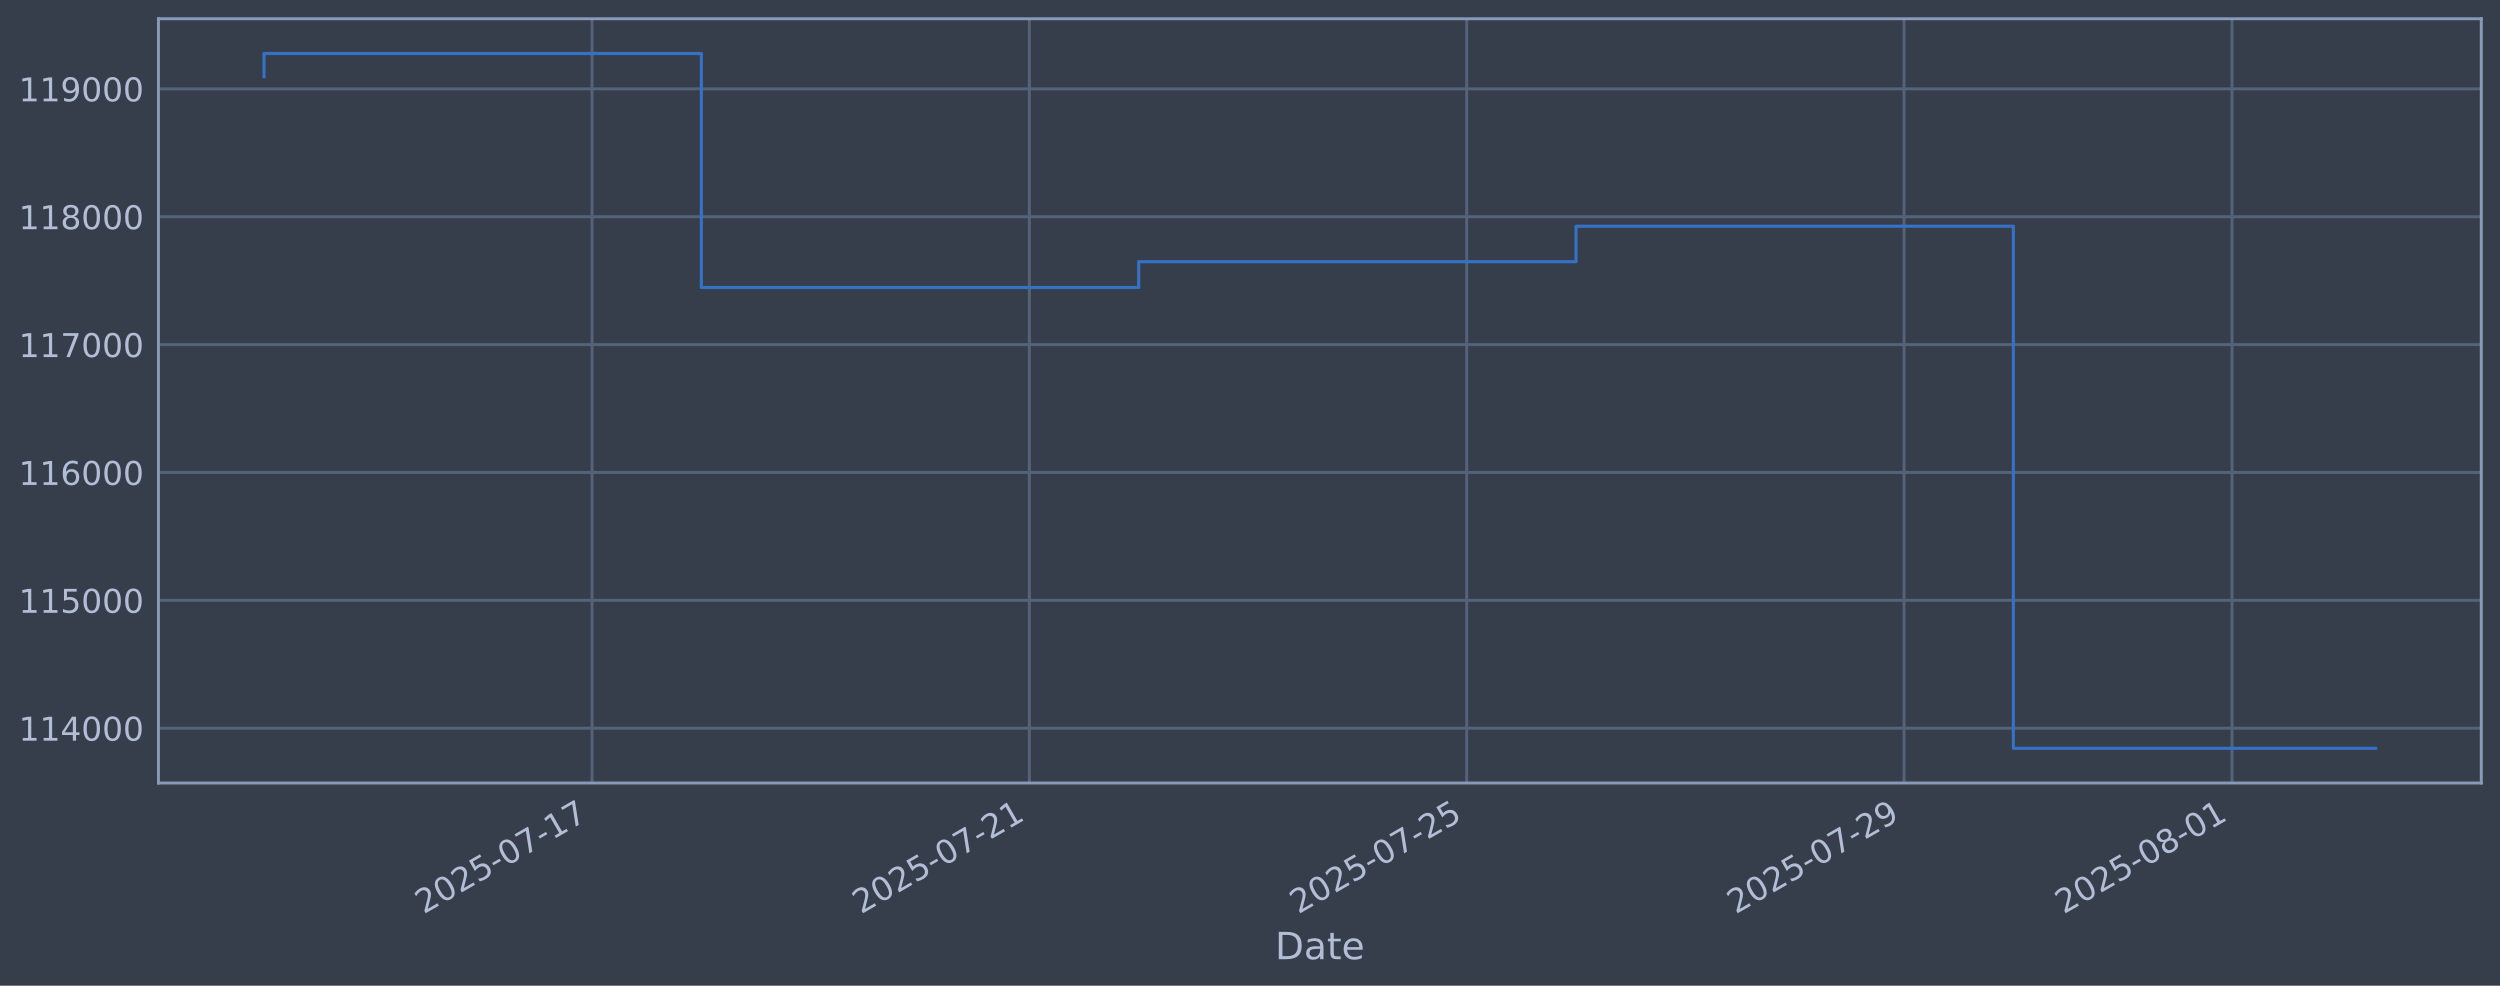
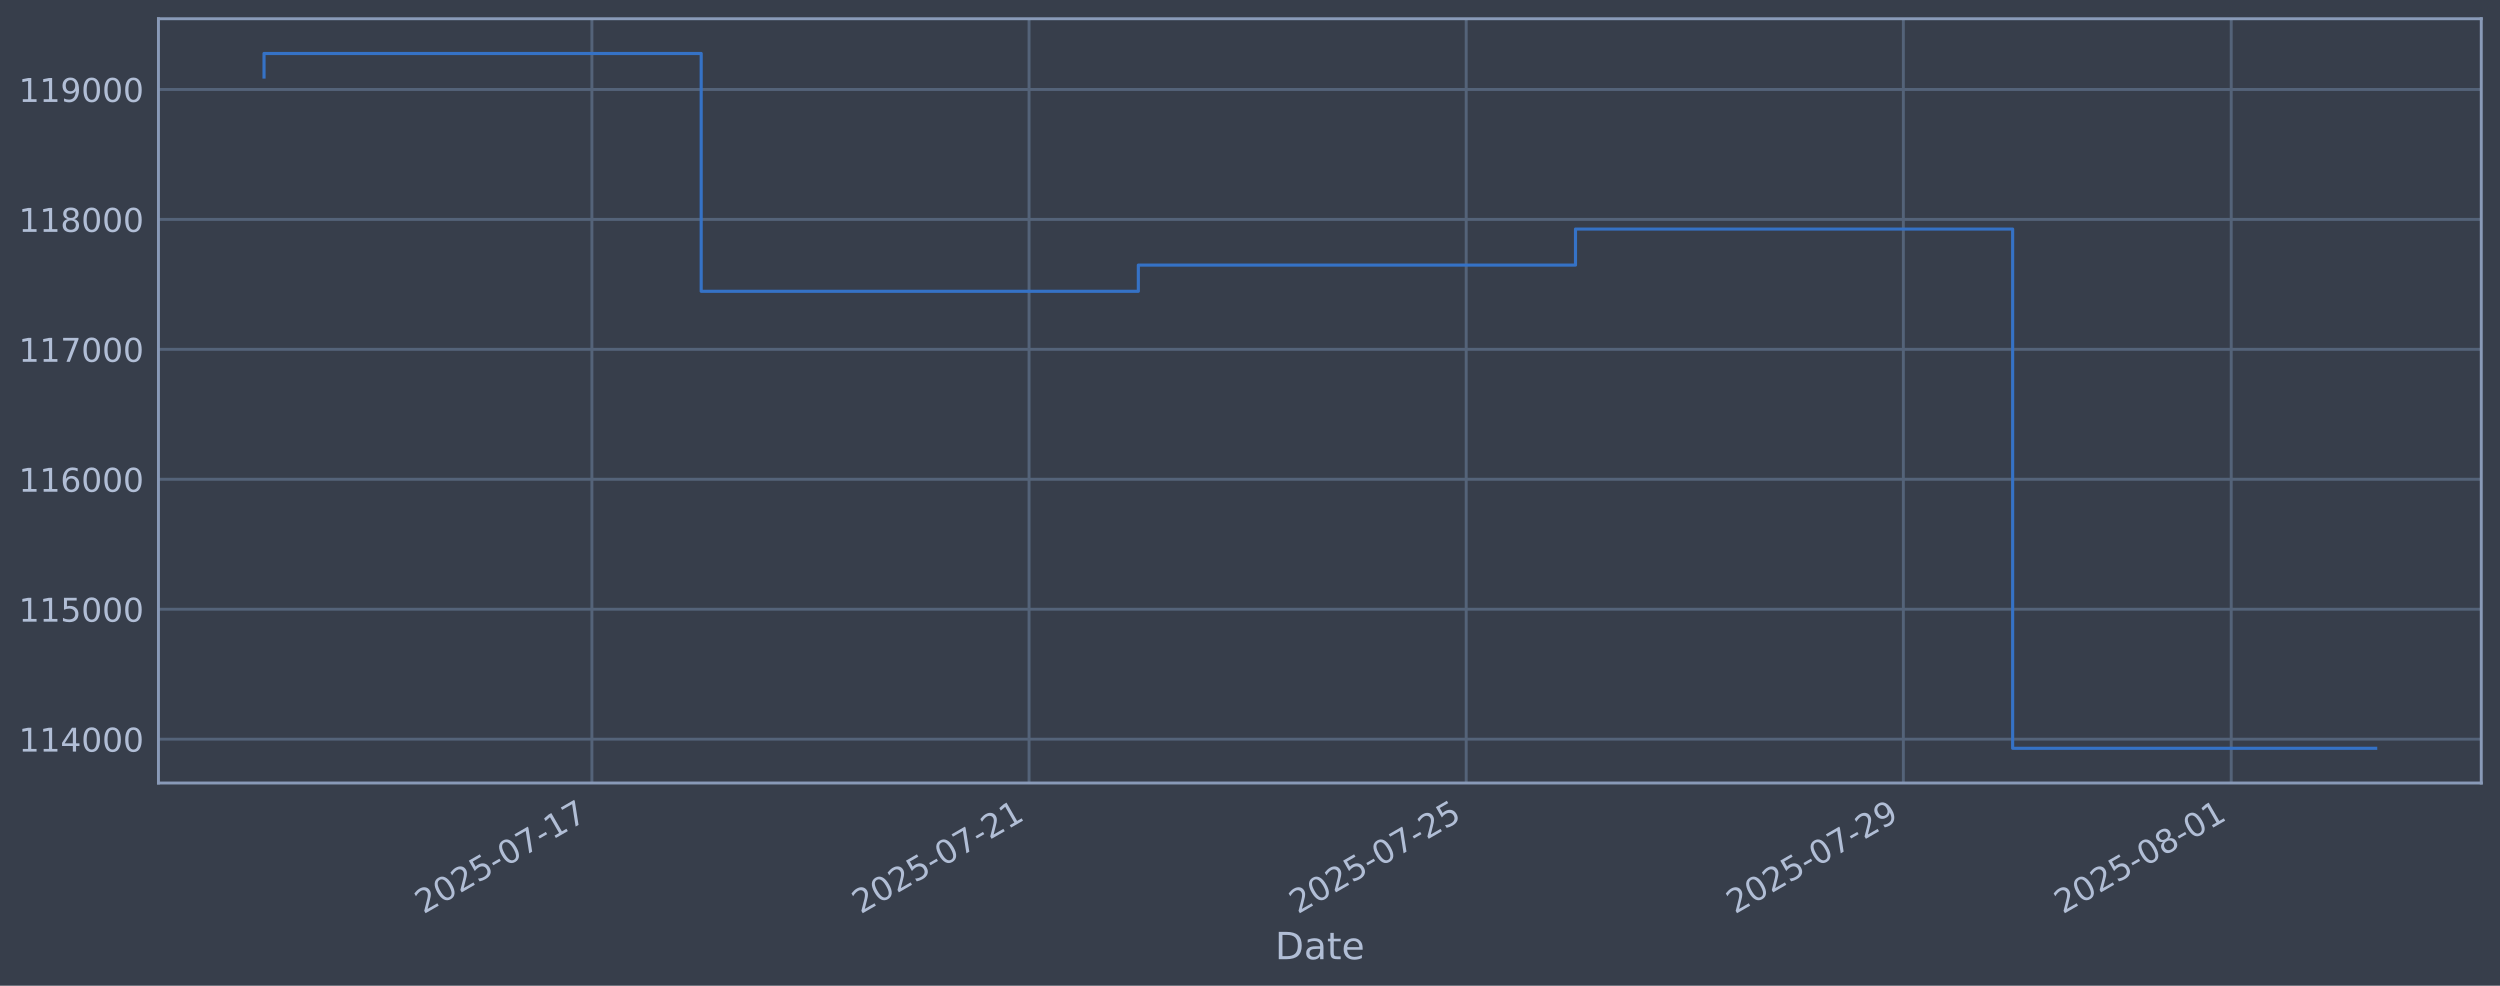
<svg xmlns="http://www.w3.org/2000/svg" xmlns:xlink="http://www.w3.org/1999/xlink" width="960.9pt" height="378.87pt" viewBox="0 0 960.9 378.87" version="1.1">
  <defs>
    <style type="text/css">*{stroke-linejoin: round; stroke-linecap: butt}</style>
  </defs>
  <g id="figure_1">
    <g id="patch_1">
      <path d="M 0 378.87  L 960.9 378.87  L 960.9 0  L 0 0  z " style="fill: #373e4b" />
    </g>
    <g id="axes_1">
      <g id="patch_2">
        <path d="M 60.901 300.96  L 953.701 300.96  L 953.701 7.2  L 60.901 7.2  z " style="fill: #373e4b" />
      </g>
      <g id="matplotlib.axis_1">
        <g id="xtick_1">
          <g id="line2d_1">
-             <path d="M 227.553 300.96  L 227.553 7.2  " clip-path="url(#pcb87a5f53c)" style="fill: none; stroke: #546379; stroke-width: 1.12; stroke-linecap: square" />
+             <path d="M 227.501 300.96  L 227.501 7.2  " clip-path="url(#p4ec1d16f45)" style="fill: none; stroke: #546379; stroke-width: 1.12; stroke-linecap: square" />
          </g>
          <g id="line2d_2" />
          <g id="text_1">
-             <g style="fill: #b1bed6" transform="translate(162.8272 351.4642) rotate(-30) scale(0.126 -0.126)">
+             <g style="fill: #b1bed6" transform="translate(162.7751 351.4642) rotate(-30) scale(0.126 -0.126)">
              <defs>
                <path id="DejaVuSans-32" d="M 1228 531  L 3431 531  L 3431 0  L 469 0  L 469 531  Q 828 903 1448 1529  Q 2069 2156 2228 2338  Q 2531 2678 2651 2914  Q 2772 3150 2772 3378  Q 2772 3750 2511 3984  Q 2250 4219 1831 4219  Q 1534 4219 1204 4116  Q 875 4013 500 3803  L 500 4441  Q 881 4594 1212 4672  Q 1544 4750 1819 4750  Q 2544 4750 2975 4387  Q 3406 4025 3406 3419  Q 3406 3131 3298 2873  Q 3191 2616 2906 2266  Q 2828 2175 2409 1742  Q 1991 1309 1228 531  z " transform="scale(0.015625)" />
                <path id="DejaVuSans-30" d="M 2034 4250  Q 1547 4250 1301 3770  Q 1056 3291 1056 2328  Q 1056 1369 1301 889  Q 1547 409 2034 409  Q 2525 409 2770 889  Q 3016 1369 3016 2328  Q 3016 3291 2770 3770  Q 2525 4250 2034 4250  z M 2034 4750  Q 2819 4750 3233 4129  Q 3647 3509 3647 2328  Q 3647 1150 3233 529  Q 2819 -91 2034 -91  Q 1250 -91 836 529  Q 422 1150 422 2328  Q 422 3509 836 4129  Q 1250 4750 2034 4750  z " transform="scale(0.015625)" />
                <path id="DejaVuSans-35" d="M 691 4666  L 3169 4666  L 3169 4134  L 1269 4134  L 1269 2991  Q 1406 3038 1543 3061  Q 1681 3084 1819 3084  Q 2600 3084 3056 2656  Q 3513 2228 3513 1497  Q 3513 744 3044 326  Q 2575 -91 1722 -91  Q 1428 -91 1123 -41  Q 819 9 494 109  L 494 744  Q 775 591 1075 516  Q 1375 441 1709 441  Q 2250 441 2565 725  Q 2881 1009 2881 1497  Q 2881 1984 2565 2268  Q 2250 2553 1709 2553  Q 1456 2553 1204 2497  Q 953 2441 691 2322  L 691 4666  z " transform="scale(0.015625)" />
                <path id="DejaVuSans-2d" d="M 313 2009  L 1997 2009  L 1997 1497  L 313 1497  L 313 2009  z " transform="scale(0.015625)" />
                <path id="DejaVuSans-37" d="M 525 4666  L 3525 4666  L 3525 4397  L 1831 0  L 1172 0  L 2766 4134  L 525 4134  L 525 4666  z " transform="scale(0.015625)" />
                <path id="DejaVuSans-31" d="M 794 531  L 1825 531  L 1825 4091  L 703 3866  L 703 4441  L 1819 4666  L 2450 4666  L 2450 531  L 3481 531  L 3481 0  L 794 0  L 794 531  z " transform="scale(0.015625)" />
              </defs>
              <use xlink:href="#DejaVuSans-32" />
              <use xlink:href="#DejaVuSans-30" transform="translate(63.62305 0)" />
              <use xlink:href="#DejaVuSans-32" transform="translate(127.2461 0)" />
              <use xlink:href="#DejaVuSans-35" transform="translate(190.8691 0)" />
              <use xlink:href="#DejaVuSans-2d" transform="translate(254.4922 0)" />
              <use xlink:href="#DejaVuSans-30" transform="translate(290.5762 0)" />
              <use xlink:href="#DejaVuSans-37" transform="translate(354.1992 0)" />
              <use xlink:href="#DejaVuSans-2d" transform="translate(417.8223 0)" />
              <use xlink:href="#DejaVuSans-31" transform="translate(453.9062 0)" />
              <use xlink:href="#DejaVuSans-37" transform="translate(517.5293 0)" />
            </g>
          </g>
        </g>
        <g id="xtick_2">
          <g id="line2d_3">
-             <path d="M 395.647 300.96  L 395.647 7.2  " clip-path="url(#pcb87a5f53c)" style="fill: none; stroke: #546379; stroke-width: 1.12; stroke-linecap: square" />
+             <path d="M 395.525 300.96  L 395.525 7.2  " clip-path="url(#p4ec1d16f45)" style="fill: none; stroke: #546379; stroke-width: 1.12; stroke-linecap: square" />
          </g>
          <g id="line2d_4" />
          <g id="text_2">
-             <g style="fill: #b1bed6" transform="translate(330.921 351.4642) rotate(-30) scale(0.126 -0.126)">
+             <g style="fill: #b1bed6" transform="translate(330.7994 351.4642) rotate(-30) scale(0.126 -0.126)">
              <use xlink:href="#DejaVuSans-32" />
              <use xlink:href="#DejaVuSans-30" transform="translate(63.62305 0)" />
              <use xlink:href="#DejaVuSans-32" transform="translate(127.2461 0)" />
              <use xlink:href="#DejaVuSans-35" transform="translate(190.8691 0)" />
              <use xlink:href="#DejaVuSans-2d" transform="translate(254.4922 0)" />
              <use xlink:href="#DejaVuSans-30" transform="translate(290.5762 0)" />
              <use xlink:href="#DejaVuSans-37" transform="translate(354.1992 0)" />
              <use xlink:href="#DejaVuSans-2d" transform="translate(417.8223 0)" />
              <use xlink:href="#DejaVuSans-32" transform="translate(453.9062 0)" />
              <use xlink:href="#DejaVuSans-31" transform="translate(517.5293 0)" />
            </g>
          </g>
        </g>
        <g id="xtick_3">
          <g id="line2d_5">
-             <path d="M 563.74 300.96  L 563.74 7.2  " clip-path="url(#pcb87a5f53c)" style="fill: none; stroke: #546379; stroke-width: 1.12; stroke-linecap: square" />
+             <path d="M 563.549 300.96  L 563.549 7.2  " clip-path="url(#p4ec1d16f45)" style="fill: none; stroke: #546379; stroke-width: 1.12; stroke-linecap: square" />
          </g>
          <g id="line2d_6" />
          <g id="text_3">
-             <g style="fill: #b1bed6" transform="translate(499.0148 351.4642) rotate(-30) scale(0.126 -0.126)">
+             <g style="fill: #b1bed6" transform="translate(498.8238 351.4642) rotate(-30) scale(0.126 -0.126)">
              <use xlink:href="#DejaVuSans-32" />
              <use xlink:href="#DejaVuSans-30" transform="translate(63.62305 0)" />
              <use xlink:href="#DejaVuSans-32" transform="translate(127.2461 0)" />
              <use xlink:href="#DejaVuSans-35" transform="translate(190.8691 0)" />
              <use xlink:href="#DejaVuSans-2d" transform="translate(254.4922 0)" />
              <use xlink:href="#DejaVuSans-30" transform="translate(290.5762 0)" />
              <use xlink:href="#DejaVuSans-37" transform="translate(354.1992 0)" />
              <use xlink:href="#DejaVuSans-2d" transform="translate(417.8223 0)" />
              <use xlink:href="#DejaVuSans-32" transform="translate(453.9062 0)" />
              <use xlink:href="#DejaVuSans-35" transform="translate(517.5293 0)" />
            </g>
          </g>
        </g>
        <g id="xtick_4">
          <g id="line2d_7">
-             <path d="M 731.834 300.96  L 731.834 7.2  " clip-path="url(#pcb87a5f53c)" style="fill: none; stroke: #546379; stroke-width: 1.12; stroke-linecap: square" />
+             <path d="M 731.574 300.96  L 731.574 7.2  " clip-path="url(#p4ec1d16f45)" style="fill: none; stroke: #546379; stroke-width: 1.12; stroke-linecap: square" />
          </g>
          <g id="line2d_8" />
          <g id="text_4">
-             <g style="fill: #b1bed6" transform="translate(667.1086 351.4642) rotate(-30) scale(0.126 -0.126)">
+             <g style="fill: #b1bed6" transform="translate(666.8482 351.4642) rotate(-30) scale(0.126 -0.126)">
              <defs>
                <path id="DejaVuSans-39" d="M 703 97  L 703 672  Q 941 559 1184 500  Q 1428 441 1663 441  Q 2288 441 2617 861  Q 2947 1281 2994 2138  Q 2813 1869 2534 1725  Q 2256 1581 1919 1581  Q 1219 1581 811 2004  Q 403 2428 403 3163  Q 403 3881 828 4315  Q 1253 4750 1959 4750  Q 2769 4750 3195 4129  Q 3622 3509 3622 2328  Q 3622 1225 3098 567  Q 2575 -91 1691 -91  Q 1453 -91 1209 -44  Q 966 3 703 97  z M 1959 2075  Q 2384 2075 2632 2365  Q 2881 2656 2881 3163  Q 2881 3666 2632 3958  Q 2384 4250 1959 4250  Q 1534 4250 1286 3958  Q 1038 3666 1038 3163  Q 1038 2656 1286 2365  Q 1534 2075 1959 2075  z " transform="scale(0.015625)" />
              </defs>
              <use xlink:href="#DejaVuSans-32" />
              <use xlink:href="#DejaVuSans-30" transform="translate(63.62305 0)" />
              <use xlink:href="#DejaVuSans-32" transform="translate(127.2461 0)" />
              <use xlink:href="#DejaVuSans-35" transform="translate(190.8691 0)" />
              <use xlink:href="#DejaVuSans-2d" transform="translate(254.4922 0)" />
              <use xlink:href="#DejaVuSans-30" transform="translate(290.5762 0)" />
              <use xlink:href="#DejaVuSans-37" transform="translate(354.1992 0)" />
              <use xlink:href="#DejaVuSans-2d" transform="translate(417.8223 0)" />
              <use xlink:href="#DejaVuSans-32" transform="translate(453.9062 0)" />
              <use xlink:href="#DejaVuSans-39" transform="translate(517.5293 0)" />
            </g>
          </g>
        </g>
        <g id="xtick_5">
          <g id="line2d_9">
-             <path d="M 857.905 300.96  L 857.905 7.2  " clip-path="url(#pcb87a5f53c)" style="fill: none; stroke: #546379; stroke-width: 1.12; stroke-linecap: square" />
+             <path d="M 857.592 300.96  L 857.592 7.2  " clip-path="url(#p4ec1d16f45)" style="fill: none; stroke: #546379; stroke-width: 1.12; stroke-linecap: square" />
          </g>
          <g id="line2d_10" />
          <g id="text_5">
-             <g style="fill: #b1bed6" transform="translate(793.179 351.4642) rotate(-30) scale(0.126 -0.126)">
+             <g style="fill: #b1bed6" transform="translate(792.8664 351.4642) rotate(-30) scale(0.126 -0.126)">
              <defs>
                <path id="DejaVuSans-38" d="M 2034 2216  Q 1584 2216 1326 1975  Q 1069 1734 1069 1313  Q 1069 891 1326 650  Q 1584 409 2034 409  Q 2484 409 2743 651  Q 3003 894 3003 1313  Q 3003 1734 2745 1975  Q 2488 2216 2034 2216  z M 1403 2484  Q 997 2584 770 2862  Q 544 3141 544 3541  Q 544 4100 942 4425  Q 1341 4750 2034 4750  Q 2731 4750 3128 4425  Q 3525 4100 3525 3541  Q 3525 3141 3298 2862  Q 3072 2584 2669 2484  Q 3125 2378 3379 2068  Q 3634 1759 3634 1313  Q 3634 634 3220 271  Q 2806 -91 2034 -91  Q 1263 -91 848 271  Q 434 634 434 1313  Q 434 1759 690 2068  Q 947 2378 1403 2484  z M 1172 3481  Q 1172 3119 1398 2916  Q 1625 2713 2034 2713  Q 2441 2713 2670 2916  Q 2900 3119 2900 3481  Q 2900 3844 2670 4047  Q 2441 4250 2034 4250  Q 1625 4250 1398 4047  Q 1172 3844 1172 3481  z " transform="scale(0.015625)" />
              </defs>
              <use xlink:href="#DejaVuSans-32" />
              <use xlink:href="#DejaVuSans-30" transform="translate(63.62305 0)" />
              <use xlink:href="#DejaVuSans-32" transform="translate(127.2461 0)" />
              <use xlink:href="#DejaVuSans-35" transform="translate(190.8691 0)" />
              <use xlink:href="#DejaVuSans-2d" transform="translate(254.4922 0)" />
              <use xlink:href="#DejaVuSans-30" transform="translate(290.5762 0)" />
              <use xlink:href="#DejaVuSans-38" transform="translate(354.1992 0)" />
              <use xlink:href="#DejaVuSans-2d" transform="translate(417.8223 0)" />
              <use xlink:href="#DejaVuSans-30" transform="translate(453.9062 0)" />
              <use xlink:href="#DejaVuSans-31" transform="translate(517.5293 0)" />
            </g>
          </g>
        </g>
        <g id="text_6">
          <g style="fill: #b1bed6" transform="translate(490.0914 368.6753) scale(0.144 -0.144)">
            <defs>
              <path id="DejaVuSans-44" d="M 1259 4147  L 1259 519  L 2022 519  Q 2988 519 3436 956  Q 3884 1394 3884 2338  Q 3884 3275 3436 3711  Q 2988 4147 2022 4147  L 1259 4147  z M 628 4666  L 1925 4666  Q 3281 4666 3915 4102  Q 4550 3538 4550 2338  Q 4550 1131 3912 565  Q 3275 0 1925 0  L 628 0  L 628 4666  z " transform="scale(0.015625)" />
              <path id="DejaVuSans-61" d="M 2194 1759  Q 1497 1759 1228 1600  Q 959 1441 959 1056  Q 959 750 1161 570  Q 1363 391 1709 391  Q 2188 391 2477 730  Q 2766 1069 2766 1631  L 2766 1759  L 2194 1759  z M 3341 1997  L 3341 0  L 2766 0  L 2766 531  Q 2569 213 2275 61  Q 1981 -91 1556 -91  Q 1019 -91 701 211  Q 384 513 384 1019  Q 384 1609 779 1909  Q 1175 2209 1959 2209  L 2766 2209  L 2766 2266  Q 2766 2663 2505 2880  Q 2244 3097 1772 3097  Q 1472 3097 1187 3025  Q 903 2953 641 2809  L 641 3341  Q 956 3463 1253 3523  Q 1550 3584 1831 3584  Q 2591 3584 2966 3190  Q 3341 2797 3341 1997  z " transform="scale(0.015625)" />
              <path id="DejaVuSans-74" d="M 1172 4494  L 1172 3500  L 2356 3500  L 2356 3053  L 1172 3053  L 1172 1153  Q 1172 725 1289 603  Q 1406 481 1766 481  L 2356 481  L 2356 0  L 1766 0  Q 1100 0 847 248  Q 594 497 594 1153  L 594 3053  L 172 3053  L 172 3500  L 594 3500  L 594 4494  L 1172 4494  z " transform="scale(0.015625)" />
              <path id="DejaVuSans-65" d="M 3597 1894  L 3597 1613  L 953 1613  Q 991 1019 1311 708  Q 1631 397 2203 397  Q 2534 397 2845 478  Q 3156 559 3463 722  L 3463 178  Q 3153 47 2828 -22  Q 2503 -91 2169 -91  Q 1331 -91 842 396  Q 353 884 353 1716  Q 353 2575 817 3079  Q 1281 3584 2069 3584  Q 2775 3584 3186 3129  Q 3597 2675 3597 1894  z M 3022 2063  Q 3016 2534 2758 2815  Q 2500 3097 2075 3097  Q 1594 3097 1305 2825  Q 1016 2553 972 2059  L 3022 2063  z " transform="scale(0.015625)" />
            </defs>
            <use xlink:href="#DejaVuSans-44" />
            <use xlink:href="#DejaVuSans-61" transform="translate(77.00195 0)" />
            <use xlink:href="#DejaVuSans-74" transform="translate(138.2812 0)" />
            <use xlink:href="#DejaVuSans-65" transform="translate(177.4902 0)" />
          </g>
        </g>
      </g>
      <g id="matplotlib.axis_2">
        <g id="ytick_1">
          <g id="line2d_11">
-             <path d="M 60.901 279.885  L 953.701 279.885  " clip-path="url(#pcb87a5f53c)" style="fill: none; stroke: #546379; stroke-width: 1.12; stroke-linecap: square" />
+             <path d="M 60.901 284.109  L 953.701 284.109  " clip-path="url(#p4ec1d16f45)" style="fill: none; stroke: #546379; stroke-width: 1.12; stroke-linecap: square" />
          </g>
          <g id="line2d_12" />
          <g id="text_7">
-             <g style="fill: #b1bed6" transform="translate(7.2 284.6721) scale(0.126 -0.126)">
+             <g style="fill: #b1bed6" transform="translate(7.2 288.896) scale(0.126 -0.126)">
              <defs>
                <path id="DejaVuSans-34" d="M 2419 4116  L 825 1625  L 2419 1625  L 2419 4116  z M 2253 4666  L 3047 4666  L 3047 1625  L 3713 1625  L 3713 1100  L 3047 1100  L 3047 0  L 2419 0  L 2419 1100  L 313 1100  L 313 1709  L 2253 4666  z " transform="scale(0.015625)" />
              </defs>
              <use xlink:href="#DejaVuSans-31" />
              <use xlink:href="#DejaVuSans-31" transform="translate(63.62305 0)" />
              <use xlink:href="#DejaVuSans-34" transform="translate(127.2461 0)" />
              <use xlink:href="#DejaVuSans-30" transform="translate(190.8691 0)" />
              <use xlink:href="#DejaVuSans-30" transform="translate(254.4922 0)" />
              <use xlink:href="#DejaVuSans-30" transform="translate(318.1152 0)" />
            </g>
          </g>
        </g>
        <g id="ytick_2">
          <g id="line2d_13">
-             <path d="M 60.901 230.74  L 953.701 230.74  " clip-path="url(#pcb87a5f53c)" style="fill: none; stroke: #546379; stroke-width: 1.12; stroke-linecap: square" />
+             <path d="M 60.901 234.163  L 953.701 234.163  " clip-path="url(#p4ec1d16f45)" style="fill: none; stroke: #546379; stroke-width: 1.12; stroke-linecap: square" />
          </g>
          <g id="line2d_14" />
          <g id="text_8">
-             <g style="fill: #b1bed6" transform="translate(7.2 235.5268) scale(0.126 -0.126)">
+             <g style="fill: #b1bed6" transform="translate(7.2 238.9503) scale(0.126 -0.126)">
              <use xlink:href="#DejaVuSans-31" />
              <use xlink:href="#DejaVuSans-31" transform="translate(63.62305 0)" />
              <use xlink:href="#DejaVuSans-35" transform="translate(127.2461 0)" />
              <use xlink:href="#DejaVuSans-30" transform="translate(190.8691 0)" />
              <use xlink:href="#DejaVuSans-30" transform="translate(254.4922 0)" />
              <use xlink:href="#DejaVuSans-30" transform="translate(318.1152 0)" />
            </g>
          </g>
        </g>
        <g id="ytick_3">
          <g id="line2d_15">
-             <path d="M 60.901 181.594  L 953.701 181.594  " clip-path="url(#pcb87a5f53c)" style="fill: none; stroke: #546379; stroke-width: 1.12; stroke-linecap: square" />
+             <path d="M 60.901 184.217  L 953.701 184.217  " clip-path="url(#p4ec1d16f45)" style="fill: none; stroke: #546379; stroke-width: 1.12; stroke-linecap: square" />
          </g>
          <g id="line2d_16" />
          <g id="text_9">
-             <g style="fill: #b1bed6" transform="translate(7.2 186.3815) scale(0.126 -0.126)">
+             <g style="fill: #b1bed6" transform="translate(7.2 189.0045) scale(0.126 -0.126)">
              <defs>
                <path id="DejaVuSans-36" d="M 2113 2584  Q 1688 2584 1439 2293  Q 1191 2003 1191 1497  Q 1191 994 1439 701  Q 1688 409 2113 409  Q 2538 409 2786 701  Q 3034 994 3034 1497  Q 3034 2003 2786 2293  Q 2538 2584 2113 2584  z M 3366 4563  L 3366 3988  Q 3128 4100 2886 4159  Q 2644 4219 2406 4219  Q 1781 4219 1451 3797  Q 1122 3375 1075 2522  Q 1259 2794 1537 2939  Q 1816 3084 2150 3084  Q 2853 3084 3261 2657  Q 3669 2231 3669 1497  Q 3669 778 3244 343  Q 2819 -91 2113 -91  Q 1303 -91 875 529  Q 447 1150 447 2328  Q 447 3434 972 4092  Q 1497 4750 2381 4750  Q 2619 4750 2861 4703  Q 3103 4656 3366 4563  z " transform="scale(0.015625)" />
              </defs>
              <use xlink:href="#DejaVuSans-31" />
              <use xlink:href="#DejaVuSans-31" transform="translate(63.62305 0)" />
              <use xlink:href="#DejaVuSans-36" transform="translate(127.2461 0)" />
              <use xlink:href="#DejaVuSans-30" transform="translate(190.8691 0)" />
              <use xlink:href="#DejaVuSans-30" transform="translate(254.4922 0)" />
              <use xlink:href="#DejaVuSans-30" transform="translate(318.1152 0)" />
            </g>
          </g>
        </g>
        <g id="ytick_4">
          <g id="line2d_17">
-             <path d="M 60.901 132.449  L 953.701 132.449  " clip-path="url(#pcb87a5f53c)" style="fill: none; stroke: #546379; stroke-width: 1.12; stroke-linecap: square" />
+             <path d="M 60.901 134.272  L 953.701 134.272  " clip-path="url(#p4ec1d16f45)" style="fill: none; stroke: #546379; stroke-width: 1.12; stroke-linecap: square" />
          </g>
          <g id="line2d_18" />
          <g id="text_10">
-             <g style="fill: #b1bed6" transform="translate(7.2 137.2362) scale(0.126 -0.126)">
+             <g style="fill: #b1bed6" transform="translate(7.2 139.0588) scale(0.126 -0.126)">
              <use xlink:href="#DejaVuSans-31" />
              <use xlink:href="#DejaVuSans-31" transform="translate(63.62305 0)" />
              <use xlink:href="#DejaVuSans-37" transform="translate(127.2461 0)" />
              <use xlink:href="#DejaVuSans-30" transform="translate(190.8691 0)" />
              <use xlink:href="#DejaVuSans-30" transform="translate(254.4922 0)" />
              <use xlink:href="#DejaVuSans-30" transform="translate(318.1152 0)" />
            </g>
          </g>
        </g>
        <g id="ytick_5">
          <g id="line2d_19">
-             <path d="M 60.901 83.304  L 953.701 83.304  " clip-path="url(#pcb87a5f53c)" style="fill: none; stroke: #546379; stroke-width: 1.12; stroke-linecap: square" />
+             <path d="M 60.901 84.326  L 953.701 84.326  " clip-path="url(#p4ec1d16f45)" style="fill: none; stroke: #546379; stroke-width: 1.12; stroke-linecap: square" />
          </g>
          <g id="line2d_20" />
          <g id="text_11">
-             <g style="fill: #b1bed6" transform="translate(7.2 88.09091) scale(0.126 -0.126)">
+             <g style="fill: #b1bed6" transform="translate(7.2 89.11299) scale(0.126 -0.126)">
              <use xlink:href="#DejaVuSans-31" />
              <use xlink:href="#DejaVuSans-31" transform="translate(63.62305 0)" />
              <use xlink:href="#DejaVuSans-38" transform="translate(127.2461 0)" />
              <use xlink:href="#DejaVuSans-30" transform="translate(190.8691 0)" />
              <use xlink:href="#DejaVuSans-30" transform="translate(254.4922 0)" />
              <use xlink:href="#DejaVuSans-30" transform="translate(318.1152 0)" />
            </g>
          </g>
        </g>
        <g id="ytick_6">
          <g id="line2d_21">
-             <path d="M 60.901 34.159  L 953.701 34.159  " clip-path="url(#pcb87a5f53c)" style="fill: none; stroke: #546379; stroke-width: 1.12; stroke-linecap: square" />
+             <path d="M 60.901 34.38  L 953.701 34.38  " clip-path="url(#p4ec1d16f45)" style="fill: none; stroke: #546379; stroke-width: 1.12; stroke-linecap: square" />
          </g>
          <g id="line2d_22" />
          <g id="text_12">
-             <g style="fill: #b1bed6" transform="translate(7.2 38.94562) scale(0.126 -0.126)">
+             <g style="fill: #b1bed6" transform="translate(7.2 39.16723) scale(0.126 -0.126)">
              <use xlink:href="#DejaVuSans-31" />
              <use xlink:href="#DejaVuSans-31" transform="translate(63.62305 0)" />
              <use xlink:href="#DejaVuSans-39" transform="translate(127.2461 0)" />
              <use xlink:href="#DejaVuSans-30" transform="translate(190.8691 0)" />
              <use xlink:href="#DejaVuSans-30" transform="translate(254.4922 0)" />
              <use xlink:href="#DejaVuSans-30" transform="translate(318.1152 0)" />
            </g>
          </g>
        </g>
      </g>
      <g id="line2d_23">
-         <path d="M 101.482 29.471  L 101.482 20.553  L 269.576 20.553  L 269.576 110.492  L 437.67 110.492  L 437.67 100.587  L 605.764 100.587  L 605.764 86.963  L 773.858 86.963  L 773.858 287.607  L 913.119 287.607  " clip-path="url(#pcb87a5f53c)" style="fill: none; stroke: #3572c6; stroke-width: 1.2; stroke-linecap: square" />
+         <path d="M 101.482 29.616  L 101.482 20.553  L 269.507 20.553  L 269.507 111.956  L 437.531 111.956  L 437.531 101.89  L 605.555 101.89  L 605.555 88.044  L 773.58 88.044  L 773.58 287.607  L 913.119 287.607  " clip-path="url(#p4ec1d16f45)" style="fill: none; stroke: #3572c6; stroke-width: 1.2; stroke-linecap: square" />
      </g>
      <g id="patch_3">
        <path d="M 60.901 300.96  L 60.901 7.2  " style="fill: none; stroke: #899ab8; stroke-width: 1.12; stroke-linejoin: miter; stroke-linecap: square" />
      </g>
      <g id="patch_4">
        <path d="M 953.701 300.96  L 953.701 7.2  " style="fill: none; stroke: #899ab8; stroke-width: 1.12; stroke-linejoin: miter; stroke-linecap: square" />
      </g>
      <g id="patch_5">
        <path d="M 60.901 300.96  L 953.701 300.96  " style="fill: none; stroke: #899ab8; stroke-width: 1.12; stroke-linejoin: miter; stroke-linecap: square" />
      </g>
      <g id="patch_6">
        <path d="M 60.901 7.2  L 953.701 7.2  " style="fill: none; stroke: #899ab8; stroke-width: 1.12; stroke-linejoin: miter; stroke-linecap: square" />
      </g>
    </g>
  </g>
  <defs>
-     <clipPath id="pcb87a5f53c">
+     <clipPath id="p4ec1d16f45">
      <rect x="60.901" y="7.2" width="892.8" height="293.76" />
    </clipPath>
  </defs>
</svg>
